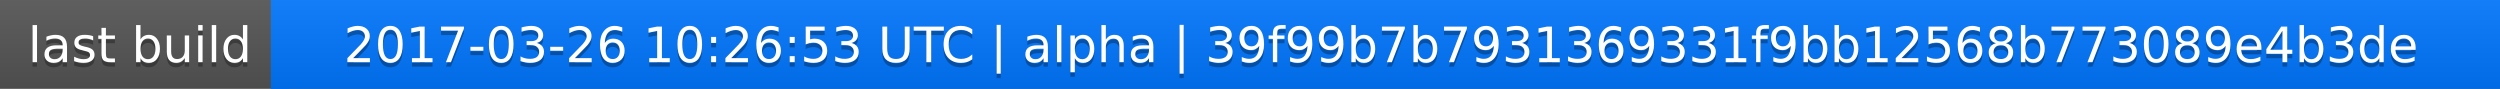
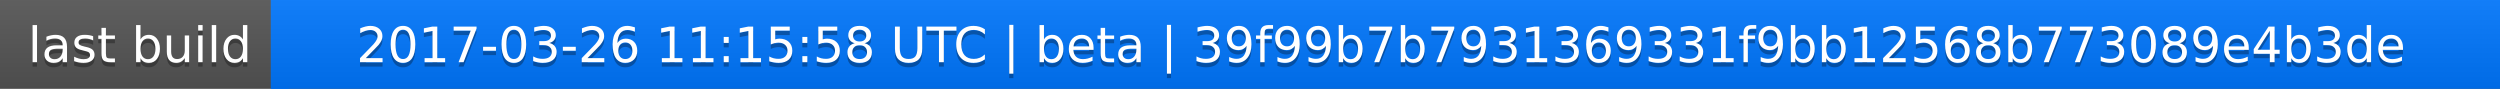
<svg xmlns="http://www.w3.org/2000/svg" width="563" height="20">
  <linearGradient id="a" x2="0" y2="100%">
    <stop offset="0" stop-color="#bbb" stop-opacity=".1" />
    <stop offset="1" stop-opacity=".1" />
  </linearGradient>
  <rect rx="0" width="563" height="20" fill="#555" />
  <rect rx="0" x="61" width="502" height="20" fill="#07f" />
  <path fill="#07f" d="M61 0h4v20h-4z" />
  <rect rx="0" width="563" height="20" fill="url(#a)" />
  <g fill="#fff" text-anchor="middle" font-family="DejaVu Sans,Verdana,Geneva,sans-serif" font-size="11">
    <text x="31.5" y="15" fill="#010101" fill-opacity=".3">last build</text>
    <text x="31.5" y="14">last build</text>
-     <text x="311" y="15" fill="#010101" fill-opacity=".3">2017-03-26 10:26:53 UTC | alpha | 39f99b7b7931369331f9bb12568b773089e4b3de</text>
-     <text x="311" y="14">2017-03-26 10:26:53 UTC | alpha | 39f99b7b7931369331f9bb12568b773089e4b3de</text>
+     <text x="311" y="15" fill="#010101" fill-opacity=".3">2017-03-26 11:15:58 UTC | beta | 39f99b7b7931369331f9bb12568b773089e4b3de</text>
+     <text x="311" y="14">2017-03-26 11:15:58 UTC | beta | 39f99b7b7931369331f9bb12568b773089e4b3de</text>
  </g>
</svg>
